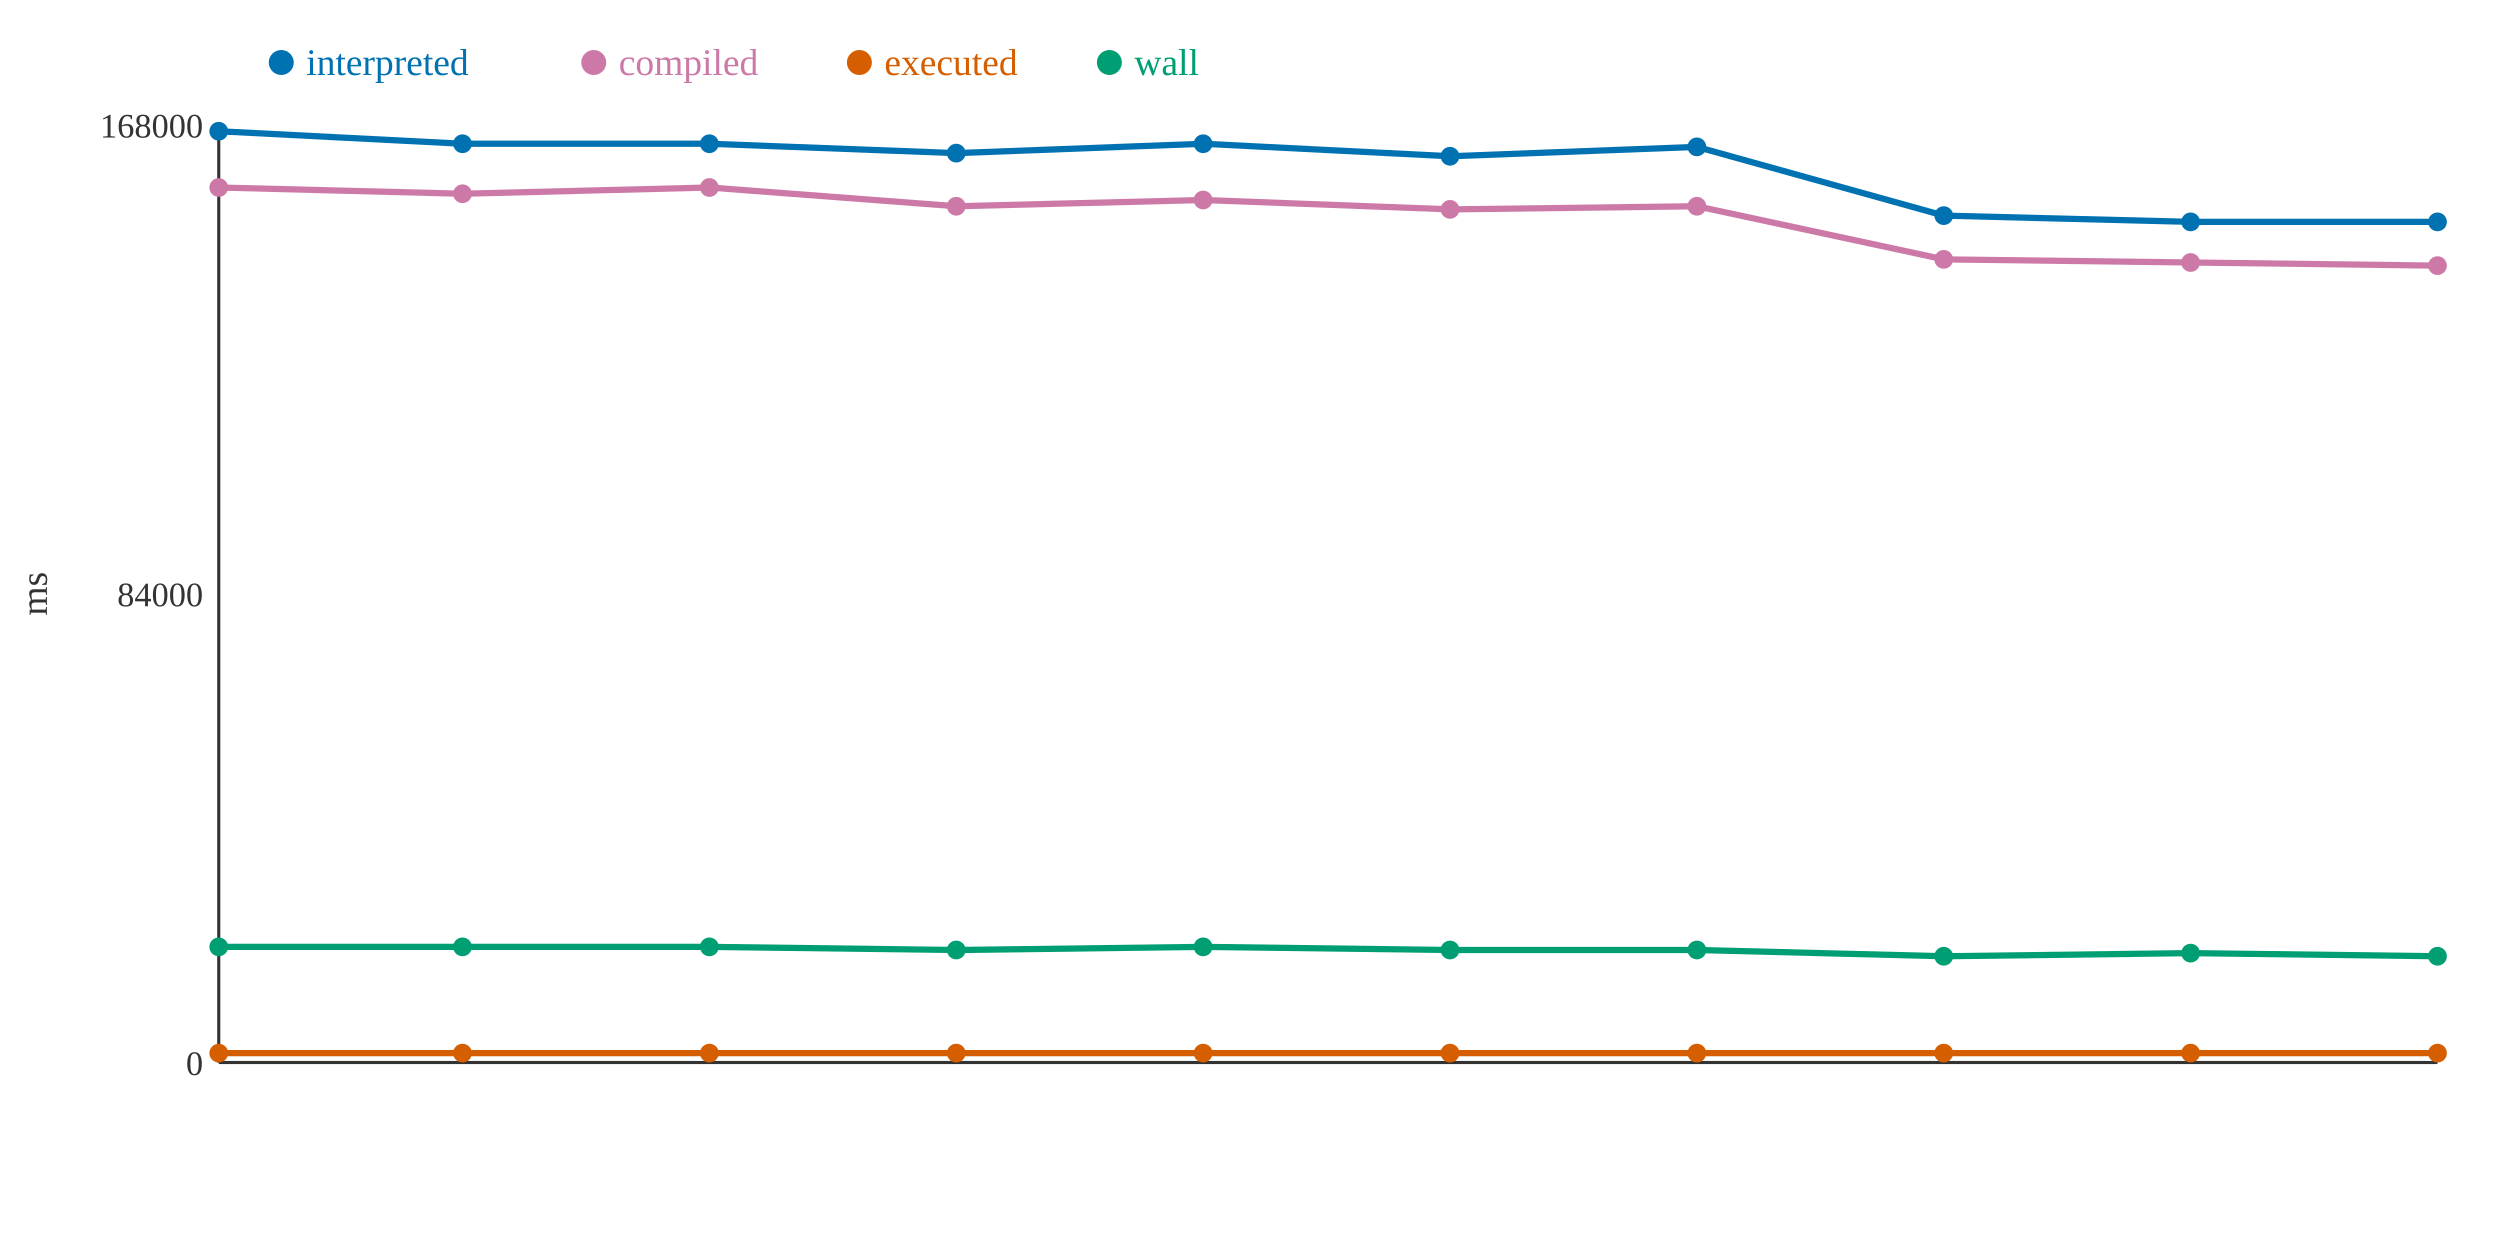
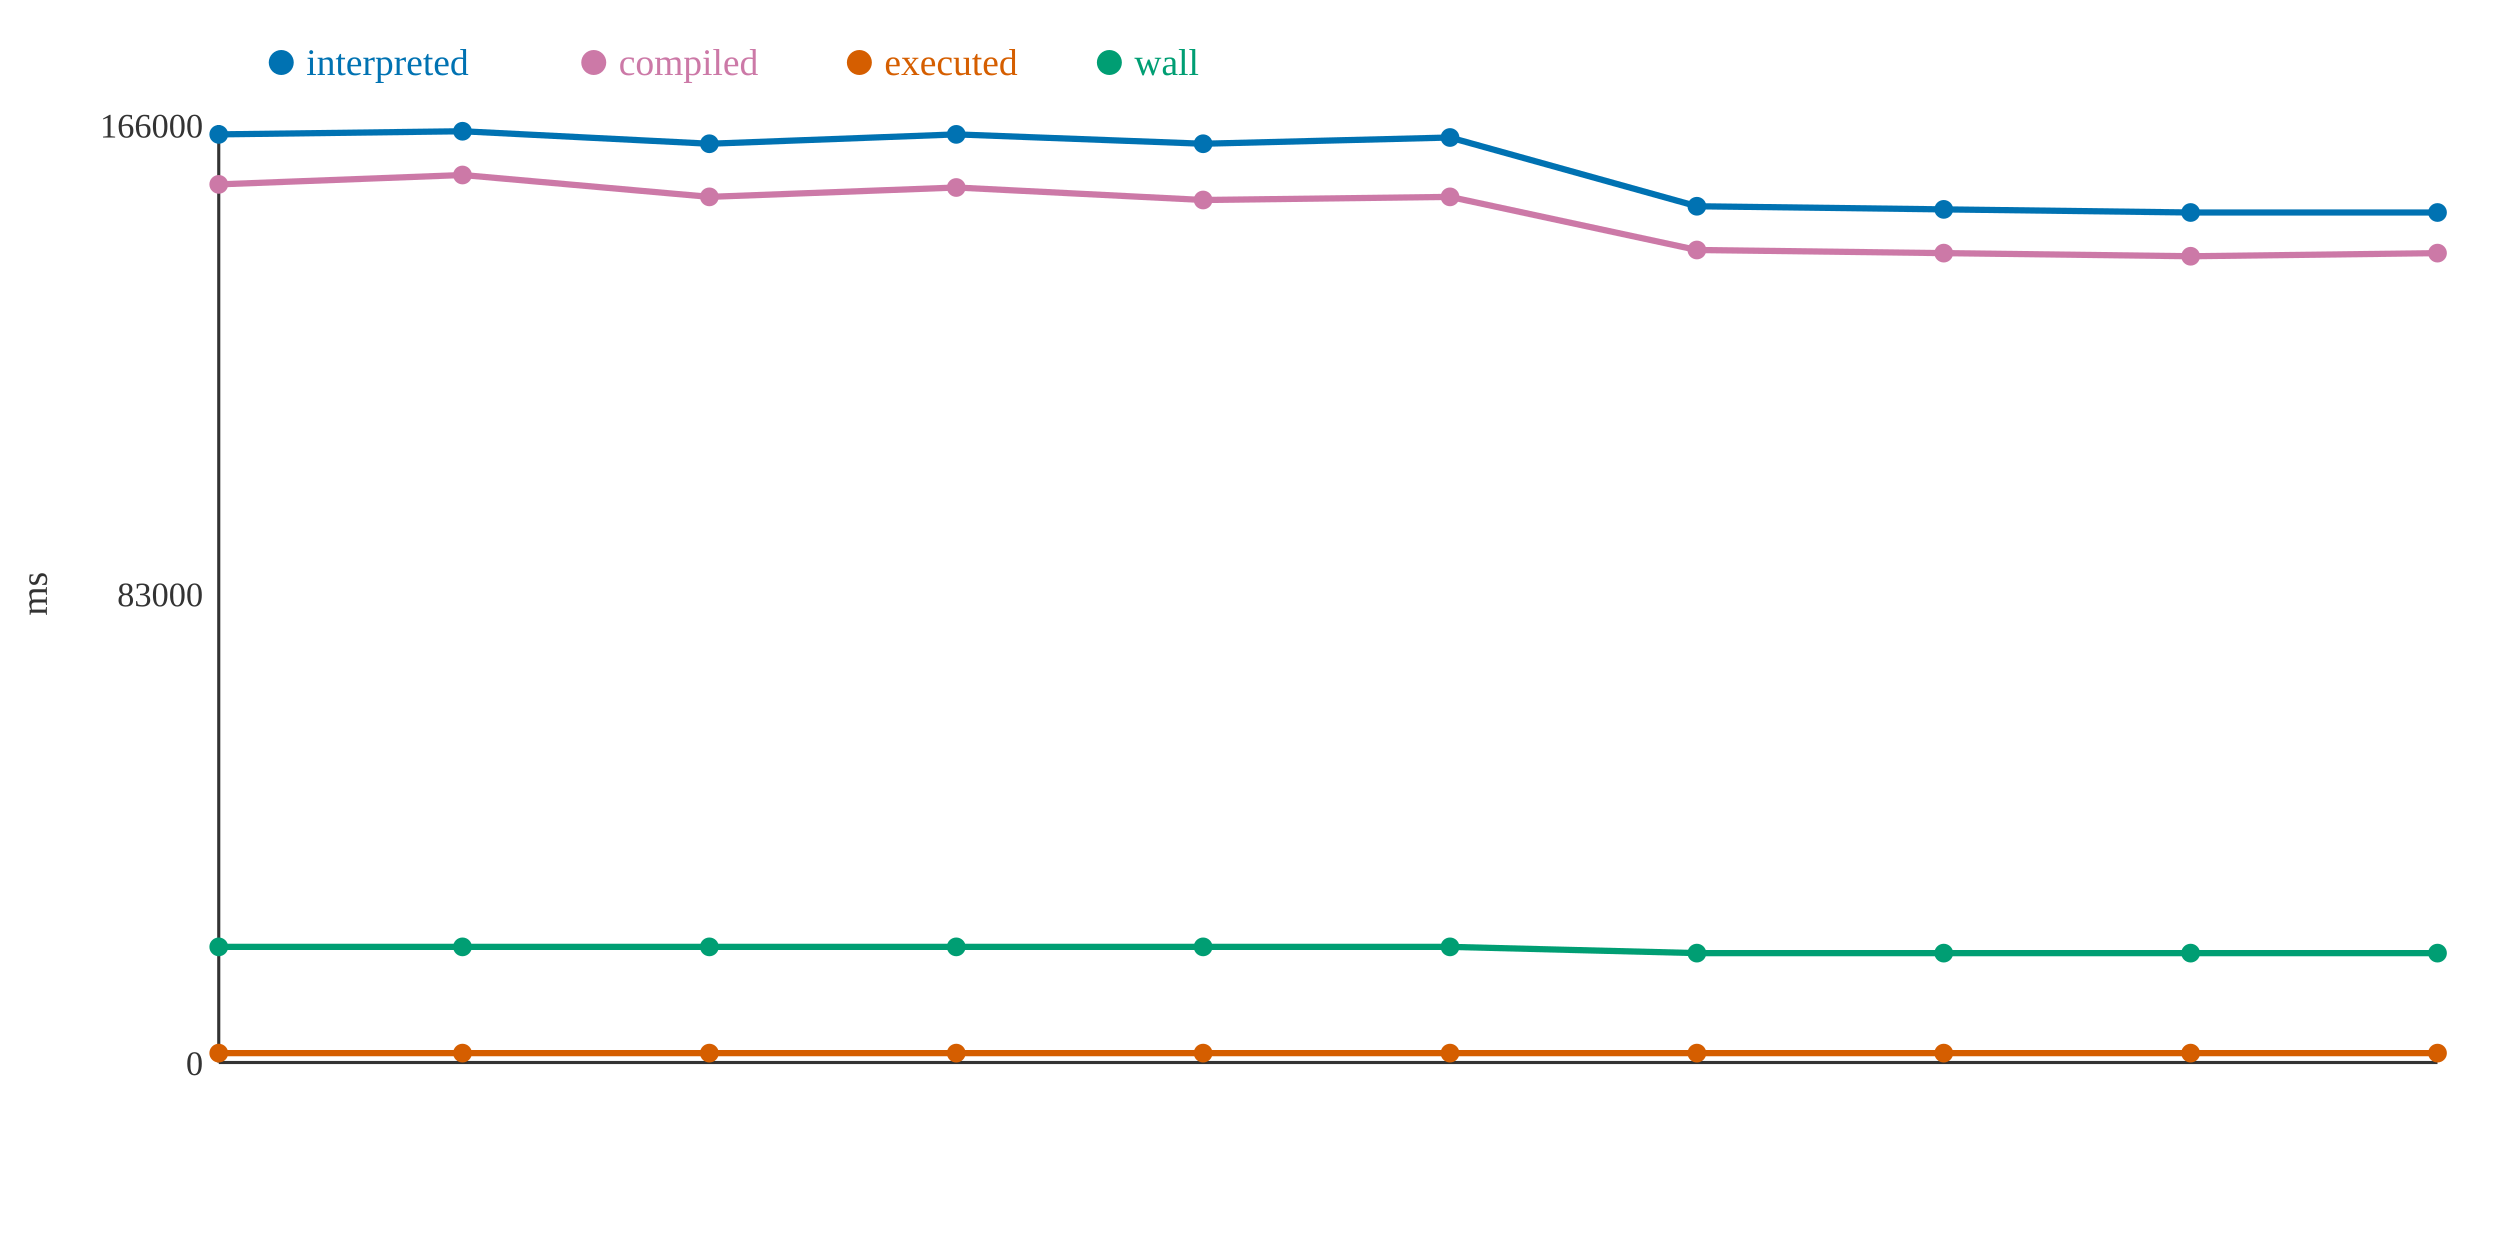
<svg xmlns="http://www.w3.org/2000/svg" width="800" height="400">
  <rect width="800" height="400" fill="white" />
  <line x1="70" y1="40" x2="70" y2="340" stroke="#333" stroke-width="1" />
  <line x1="70" y1="340" x2="780" y2="340" stroke="#333" stroke-width="1" />
  <text x="65" y="344" text-anchor="end" font-size="11" fill="#333">0</text>
-   <text x="65" y="194" text-anchor="end" font-size="11" fill="#333">84000</text>
-   <text x="65" y="44" text-anchor="end" font-size="11" fill="#333">168000</text>
+   <text x="65" y="194" text-anchor="end" font-size="11" fill="#333">83000</text>
+   <text x="65" y="44" text-anchor="end" font-size="11" fill="#333">166000</text>
  <text x="15" y="190" text-anchor="middle" font-size="12" fill="#333" transform="rotate(-90 15 190)">ms</text>
-   <polyline points="70,42 148,46 227,46 306,49 385,46 464,50 543,47 622,69 701,71 780,71" fill="none" stroke="#0072B2" stroke-width="2" />
-   <polyline points="70,60 148,62 227,60 306,66 385,64 464,67 543,66 622,83 701,84 780,85" fill="none" stroke="#CC79A7" stroke-width="2" />
+   <polyline points="70,43 148,42 227,46 306,43 385,46 464,44 543,66 622,67 701,68 780,68" fill="none" stroke="#0072B2" stroke-width="2" />
+   <polyline points="70,59 148,56 227,63 306,60 385,64 464,63 543,80 622,81 701,82 780,81" fill="none" stroke="#CC79A7" stroke-width="2" />
  <polyline points="70,337 148,337 227,337 306,337 385,337 464,337 543,337 622,337 701,337 780,337" fill="none" stroke="#D55E00" stroke-width="2" />
-   <polyline points="70,303 148,303 227,303 306,304 385,303 464,304 543,304 622,306 701,305 780,306" fill="none" stroke="#009E73" stroke-width="2" />
-   <circle cx="70" cy="42" r="3" fill="#0072B2" />
-   <circle cx="70" cy="60" r="3" fill="#CC79A7" />
+   <polyline points="70,303 148,303 227,303 306,303 385,303 464,303 543,305 622,305 701,305 780,305" fill="none" stroke="#009E73" stroke-width="2" />
+   <circle cx="70" cy="43" r="3" fill="#0072B2" />
+   <circle cx="70" cy="59" r="3" fill="#CC79A7" />
  <circle cx="70" cy="337" r="3" fill="#D55E00" />
  <circle cx="70" cy="303" r="3" fill="#009E73" />
-   <circle cx="148" cy="46" r="3" fill="#0072B2" />
-   <circle cx="148" cy="62" r="3" fill="#CC79A7" />
+   <circle cx="148" cy="42" r="3" fill="#0072B2" />
+   <circle cx="148" cy="56" r="3" fill="#CC79A7" />
  <circle cx="148" cy="337" r="3" fill="#D55E00" />
  <circle cx="148" cy="303" r="3" fill="#009E73" />
  <circle cx="227" cy="46" r="3" fill="#0072B2" />
-   <circle cx="227" cy="60" r="3" fill="#CC79A7" />
+   <circle cx="227" cy="63" r="3" fill="#CC79A7" />
  <circle cx="227" cy="337" r="3" fill="#D55E00" />
  <circle cx="227" cy="303" r="3" fill="#009E73" />
-   <circle cx="306" cy="49" r="3" fill="#0072B2" />
-   <circle cx="306" cy="66" r="3" fill="#CC79A7" />
+   <circle cx="306" cy="43" r="3" fill="#0072B2" />
+   <circle cx="306" cy="60" r="3" fill="#CC79A7" />
  <circle cx="306" cy="337" r="3" fill="#D55E00" />
-   <circle cx="306" cy="304" r="3" fill="#009E73" />
+   <circle cx="306" cy="303" r="3" fill="#009E73" />
  <circle cx="385" cy="46" r="3" fill="#0072B2" />
  <circle cx="385" cy="64" r="3" fill="#CC79A7" />
  <circle cx="385" cy="337" r="3" fill="#D55E00" />
  <circle cx="385" cy="303" r="3" fill="#009E73" />
-   <circle cx="464" cy="50" r="3" fill="#0072B2" />
-   <circle cx="464" cy="67" r="3" fill="#CC79A7" />
+   <circle cx="464" cy="44" r="3" fill="#0072B2" />
+   <circle cx="464" cy="63" r="3" fill="#CC79A7" />
  <circle cx="464" cy="337" r="3" fill="#D55E00" />
-   <circle cx="464" cy="304" r="3" fill="#009E73" />
-   <circle cx="543" cy="47" r="3" fill="#0072B2" />
-   <circle cx="543" cy="66" r="3" fill="#CC79A7" />
+   <circle cx="464" cy="303" r="3" fill="#009E73" />
+   <circle cx="543" cy="66" r="3" fill="#0072B2" />
+   <circle cx="543" cy="80" r="3" fill="#CC79A7" />
  <circle cx="543" cy="337" r="3" fill="#D55E00" />
-   <circle cx="543" cy="304" r="3" fill="#009E73" />
-   <circle cx="622" cy="69" r="3" fill="#0072B2" />
-   <circle cx="622" cy="83" r="3" fill="#CC79A7" />
+   <circle cx="543" cy="305" r="3" fill="#009E73" />
+   <circle cx="622" cy="67" r="3" fill="#0072B2" />
+   <circle cx="622" cy="81" r="3" fill="#CC79A7" />
  <circle cx="622" cy="337" r="3" fill="#D55E00" />
-   <circle cx="622" cy="306" r="3" fill="#009E73" />
-   <circle cx="701" cy="71" r="3" fill="#0072B2" />
-   <circle cx="701" cy="84" r="3" fill="#CC79A7" />
+   <circle cx="622" cy="305" r="3" fill="#009E73" />
+   <circle cx="701" cy="68" r="3" fill="#0072B2" />
+   <circle cx="701" cy="82" r="3" fill="#CC79A7" />
  <circle cx="701" cy="337" r="3" fill="#D55E00" />
  <circle cx="701" cy="305" r="3" fill="#009E73" />
-   <circle cx="780" cy="71" r="3" fill="#0072B2" />
-   <circle cx="780" cy="85" r="3" fill="#CC79A7" />
+   <circle cx="780" cy="68" r="3" fill="#0072B2" />
+   <circle cx="780" cy="81" r="3" fill="#CC79A7" />
  <circle cx="780" cy="337" r="3" fill="#D55E00" />
-   <circle cx="780" cy="306" r="3" fill="#009E73" />
+   <circle cx="780" cy="305" r="3" fill="#009E73" />
  <circle cx="90" cy="20" r="4" fill="#0072B2" />
  <text x="98" y="24" text-anchor="start" font-size="12" fill="#0072B2">interpreted</text>
  <circle cx="190" cy="20" r="4" fill="#CC79A7" />
  <text x="198" y="24" text-anchor="start" font-size="12" fill="#CC79A7">compiled</text>
  <circle cx="275" cy="20" r="4" fill="#D55E00" />
  <text x="283" y="24" text-anchor="start" font-size="12" fill="#D55E00">executed</text>
  <circle cx="355" cy="20" r="4" fill="#009E73" />
  <text x="363" y="24" text-anchor="start" font-size="12" fill="#009E73">wall</text>
</svg>
